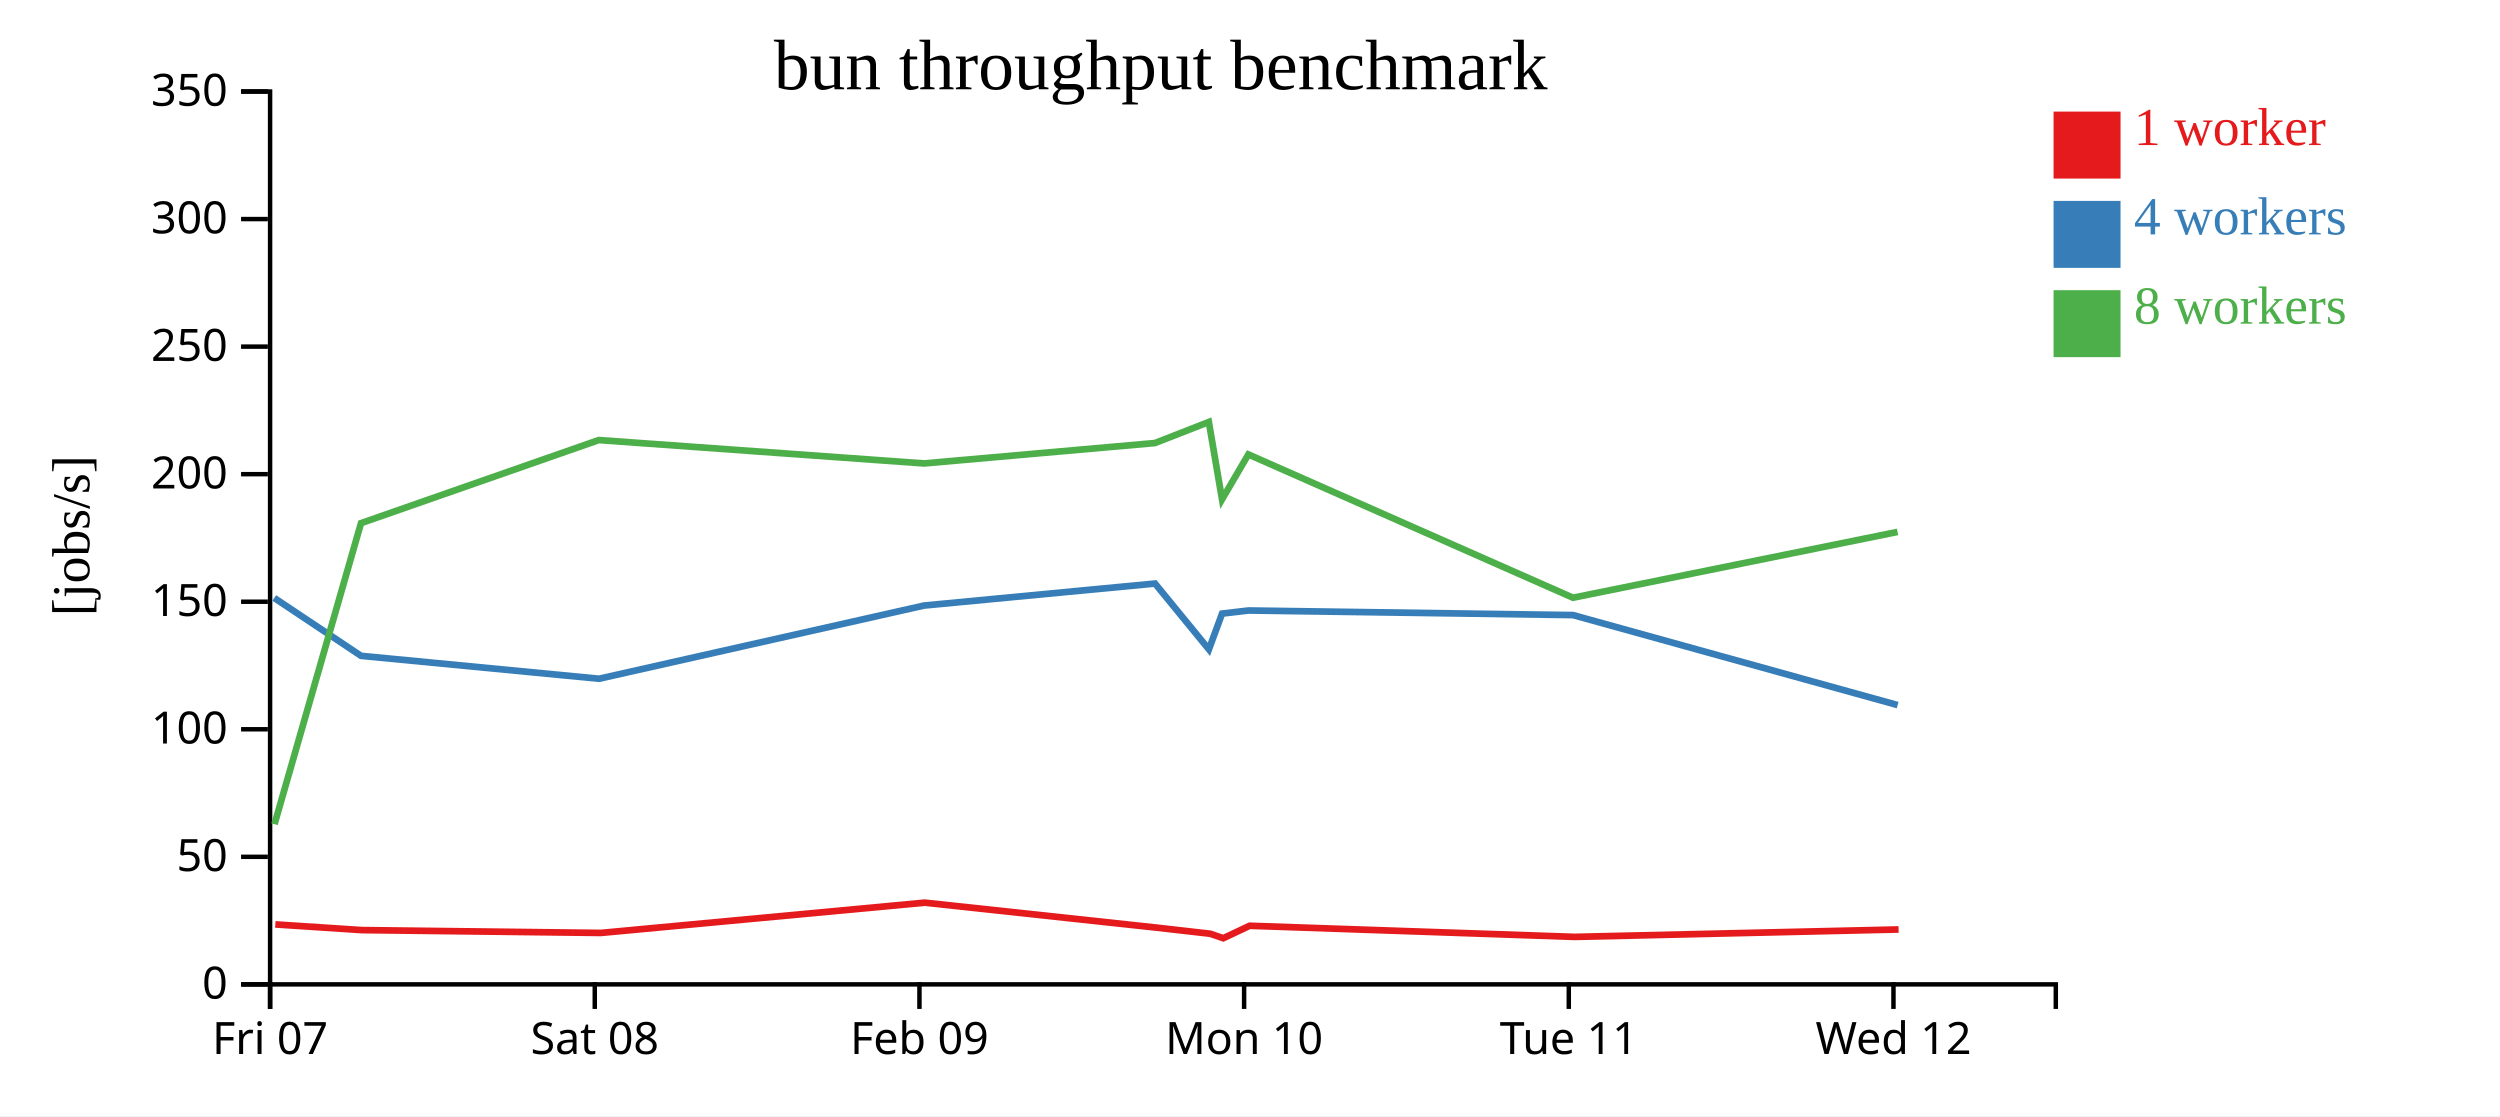
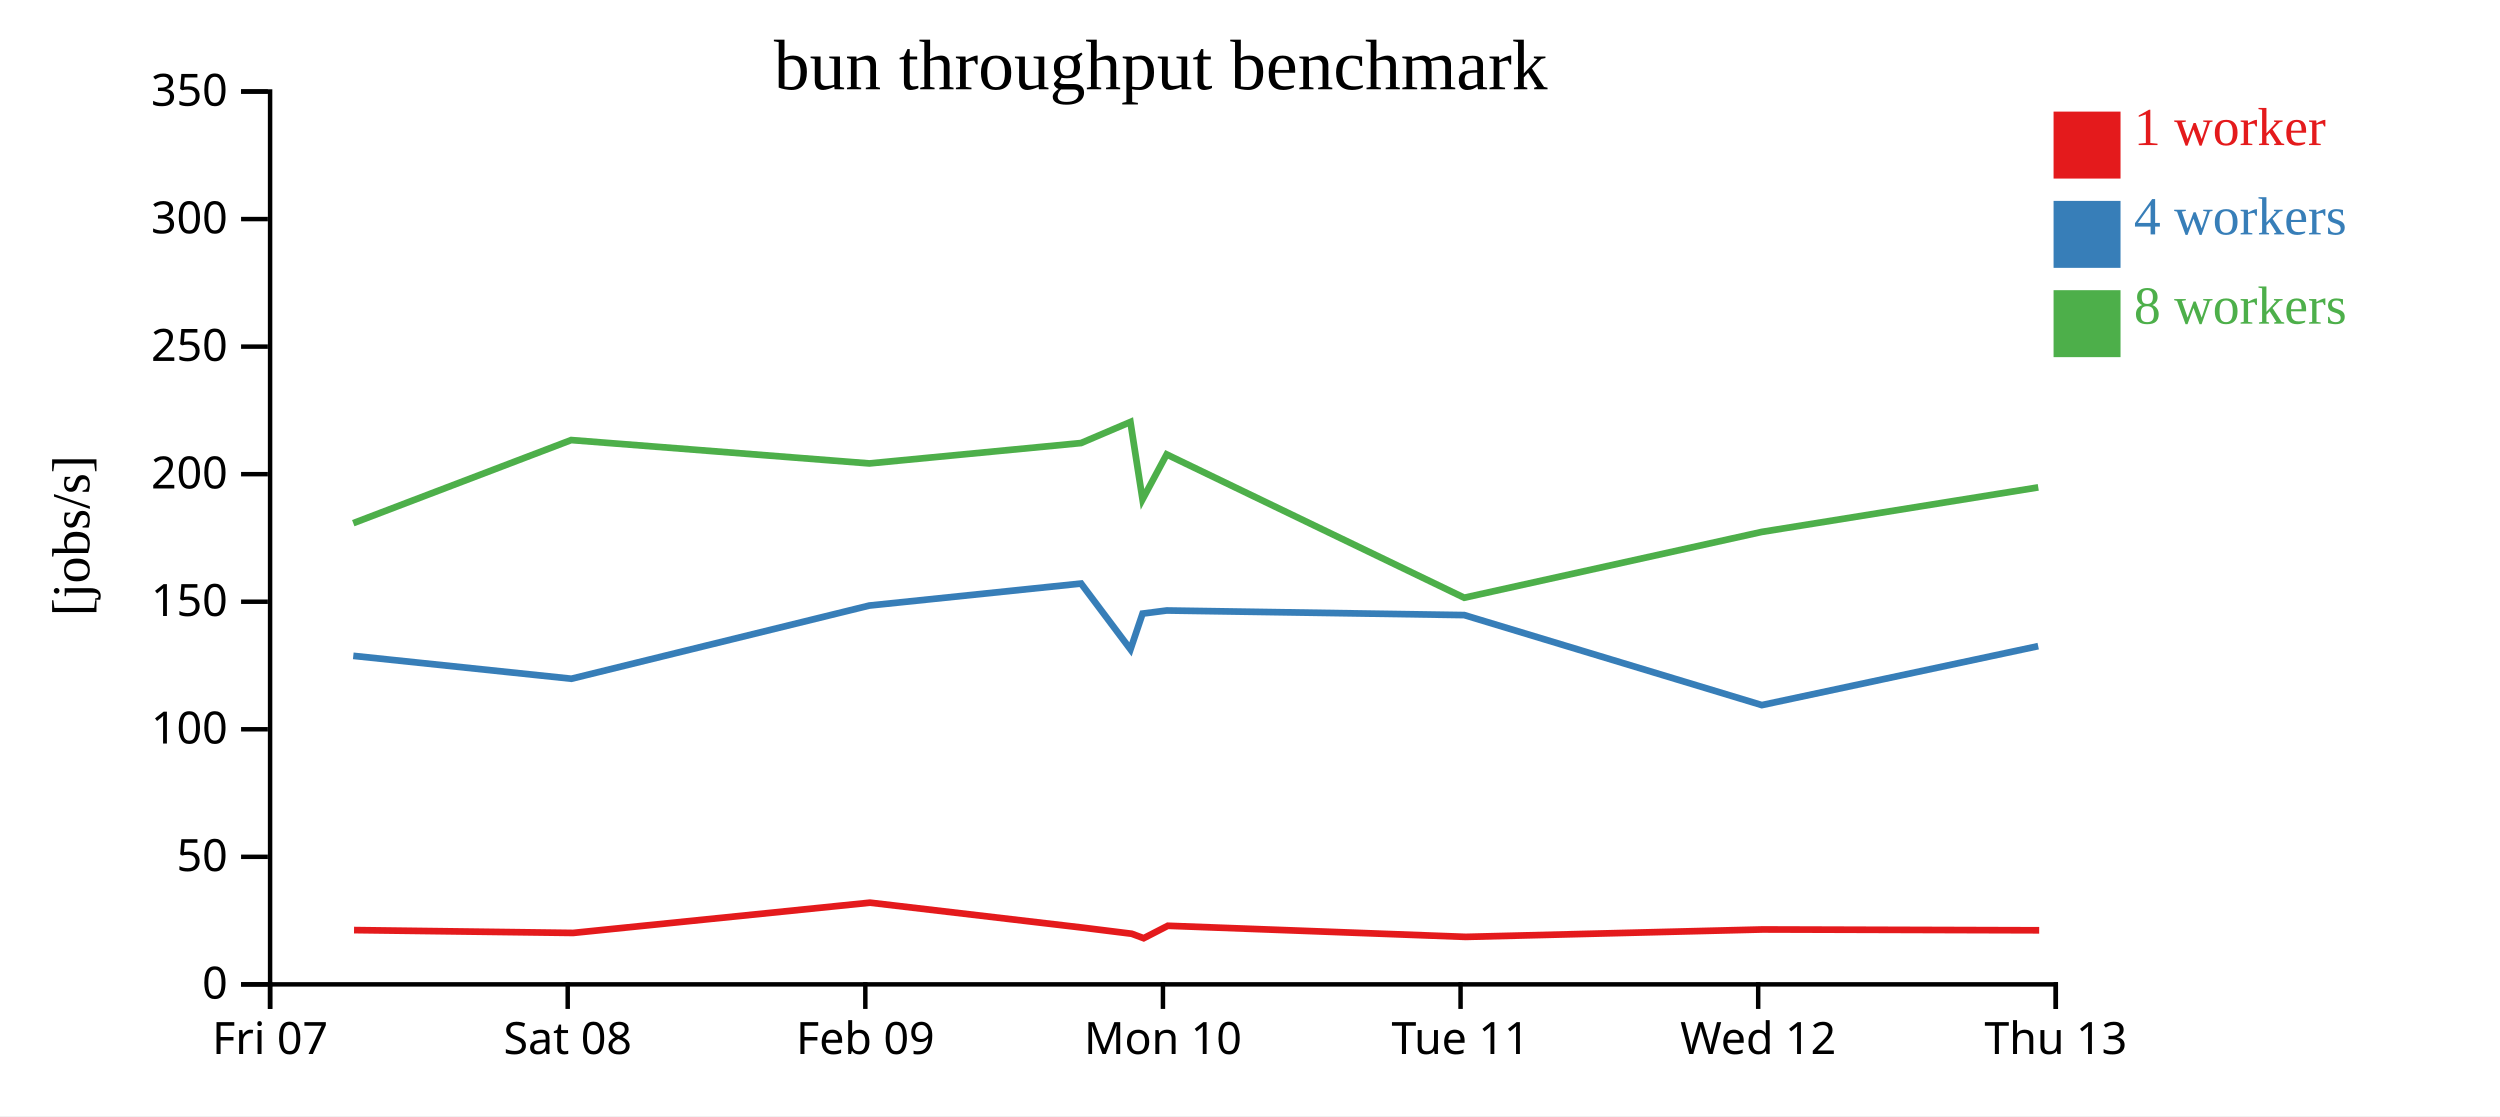
<svg xmlns="http://www.w3.org/2000/svg" width="560" height="250">
  <rect width="100%" height="100%" fill="white" />
  <g transform="translate(60,20)">
    <g transform="translate(0,200)" fill="none" font-size="10" font-family="sans-serif" text-anchor="middle">
      <path class="domain" stroke="currentColor" d="M0.5,6V0.5H400.5V6" />
      <g class="tick" opacity="1" transform="translate(0.5,0)">
        <line stroke="currentColor" y2="6" />
        <text fill="currentColor" y="9" dy="0.71em">Fri 07</text>
      </g>
-       <g class="tick" opacity="1" transform="translate(73.22727,0)">
+       <g class="tick" opacity="1" transform="translate(67.16667,0)">
        <line stroke="currentColor" y2="6" />
        <text fill="currentColor" y="9" dy="0.71em">Sat 08</text>
      </g>
-       <g class="tick" opacity="1" transform="translate(145.9545,0)">
+       <g class="tick" opacity="1" transform="translate(133.8333,0)">
        <line stroke="currentColor" y2="6" />
        <text fill="currentColor" y="9" dy="0.71em">Feb 09</text>
      </g>
-       <g class="tick" opacity="1" transform="translate(218.6818,0)">
+       <g class="tick" opacity="1" transform="translate(200.5,0)">
        <line stroke="currentColor" y2="6" />
        <text fill="currentColor" y="9" dy="0.71em">Mon 10</text>
      </g>
-       <g class="tick" opacity="1" transform="translate(291.4091,0)">
+       <g class="tick" opacity="1" transform="translate(267.1667,0)">
        <line stroke="currentColor" y2="6" />
        <text fill="currentColor" y="9" dy="0.71em">Tue 11</text>
      </g>
-       <g class="tick" opacity="1" transform="translate(364.1364,0)">
+       <g class="tick" opacity="1" transform="translate(333.8333,0)">
        <line stroke="currentColor" y2="6" />
        <text fill="currentColor" y="9" dy="0.71em">Wed 12</text>
+       </g>
+       <g class="tick" opacity="1" transform="translate(400.5,0)">
+         <line stroke="currentColor" y2="6" />
+         <text fill="currentColor" y="9" dy="0.71em">Thu 13</text>
      </g>
    </g>
    <g fill="none" font-size="10" font-family="sans-serif" text-anchor="end">
      <path class="domain" stroke="currentColor" d="M-6,200.5H0.5V0.5H-6" />
      <g class="tick" opacity="1" transform="translate(0,200.5)">
        <line stroke="currentColor" x2="-6" />
        <text fill="currentColor" x="-9" dy="0.32em">0</text>
      </g>
      <g class="tick" opacity="1" transform="translate(0,171.9286)">
        <line stroke="currentColor" x2="-6" />
        <text fill="currentColor" x="-9" dy="0.32em">50</text>
      </g>
      <g class="tick" opacity="1" transform="translate(0,143.3571)">
        <line stroke="currentColor" x2="-6" />
        <text fill="currentColor" x="-9" dy="0.32em">100</text>
      </g>
      <g class="tick" opacity="1" transform="translate(0,114.7857)">
        <line stroke="currentColor" x2="-6" />
        <text fill="currentColor" x="-9" dy="0.32em">150</text>
      </g>
      <g class="tick" opacity="1" transform="translate(0,86.21429)">
        <line stroke="currentColor" x2="-6" />
        <text fill="currentColor" x="-9" dy="0.32em">200</text>
      </g>
      <g class="tick" opacity="1" transform="translate(0,57.64286)">
        <line stroke="currentColor" x2="-6" />
        <text fill="currentColor" x="-9" dy="0.32em">250</text>
      </g>
      <g class="tick" opacity="1" transform="translate(0,29.07143)">
        <line stroke="currentColor" x2="-6" />
        <text fill="currentColor" x="-9" dy="0.32em">300</text>
      </g>
      <g class="tick" opacity="1" transform="translate(0,0.5)">
        <line stroke="currentColor" x2="-6" />
        <text fill="currentColor" x="-9" dy="0.32em">350</text>
      </g>
    </g>
    <text text-anchor="middle" style="font-size: 12px" transform="rotate(-90)" y="-40" x="-100">[jobs/s]</text>
    <text text-anchor="middle" style="font-size: 16px" y="0" x="200">bun throughput benchmark</text>
-     <path class="line" fill="none" stroke="#e41a1c" stroke-width="1.5" d="M1.67,187.068L21.057,188.342L74.595,188.977L147.13,182.197L198.957,187.777L211.091,189.159L214.021,190.157L219.923,187.373L292.716,189.863L365.283,188.201" />
-     <path class="line" fill="none" stroke="#377eb8" stroke-width="1.5" d="M1.431,113.941L20.873,126.909L74.175,132.038L146.978,115.644L198.722,110.714L210.793,125.459L213.747,117.447L219.665,116.75L292.355,117.78L365.074,137.942" />
-     <path class="line" fill="none" stroke="#4daf4a" stroke-width="1.5" d="M1.49,164.622L20.864,97.188L74.126,78.574L146.981,83.809L198.709,79.242L210.778,74.522L213.737,91.857L219.633,81.79L292.344,113.89L365.057,99.148" />
+     <path class="line" fill="none" stroke="#e41a1c" stroke-width="1.5" d="M19.303,188.342L68.379,188.977L134.869,182.197L182.377,187.777L193.5,189.159L196.186,190.157L201.596,187.373L268.323,189.863L334.843,188.201L396.778,188.388" />
+     <path class="line" fill="none" stroke="#377eb8" stroke-width="1.5" d="M19.134,126.909L67.994,132.038L134.73,115.644L182.162,110.714L193.227,125.459L195.935,117.447L201.359,116.75L267.992,117.78L334.651,137.942L396.557,124.733" />
+     <path class="line" fill="none" stroke="#4daf4a" stroke-width="1.5" d="M19.126,97.188L67.949,78.574L134.733,83.809L182.15,79.242L193.213,74.522L195.926,91.857L201.33,81.79L267.982,113.89L334.636,99.148L396.574,89.172" />
    <rect class="dot" x="400" y="5" width="15" height="15" style="fill: #e41a1c;" />
    <rect class="dot" x="400" y="25" width="15" height="15" style="fill: #377eb8;" />
    <rect class="dot" x="400" y="45" width="15" height="15" style="fill: #4daf4a;" />
    <text class="label" x="418" y="12.5" style="fill: #e41a1c; alignment-baseline: middle;" text-anchor="left">1 worker</text>
    <text class="label" x="418" y="32.5" style="fill: #377eb8; alignment-baseline: middle;" text-anchor="left">4 workers</text>
    <text class="label" x="418" y="52.5" style="fill: #4daf4a; alignment-baseline: middle;" text-anchor="left">8 workers</text>
  </g>
</svg>
